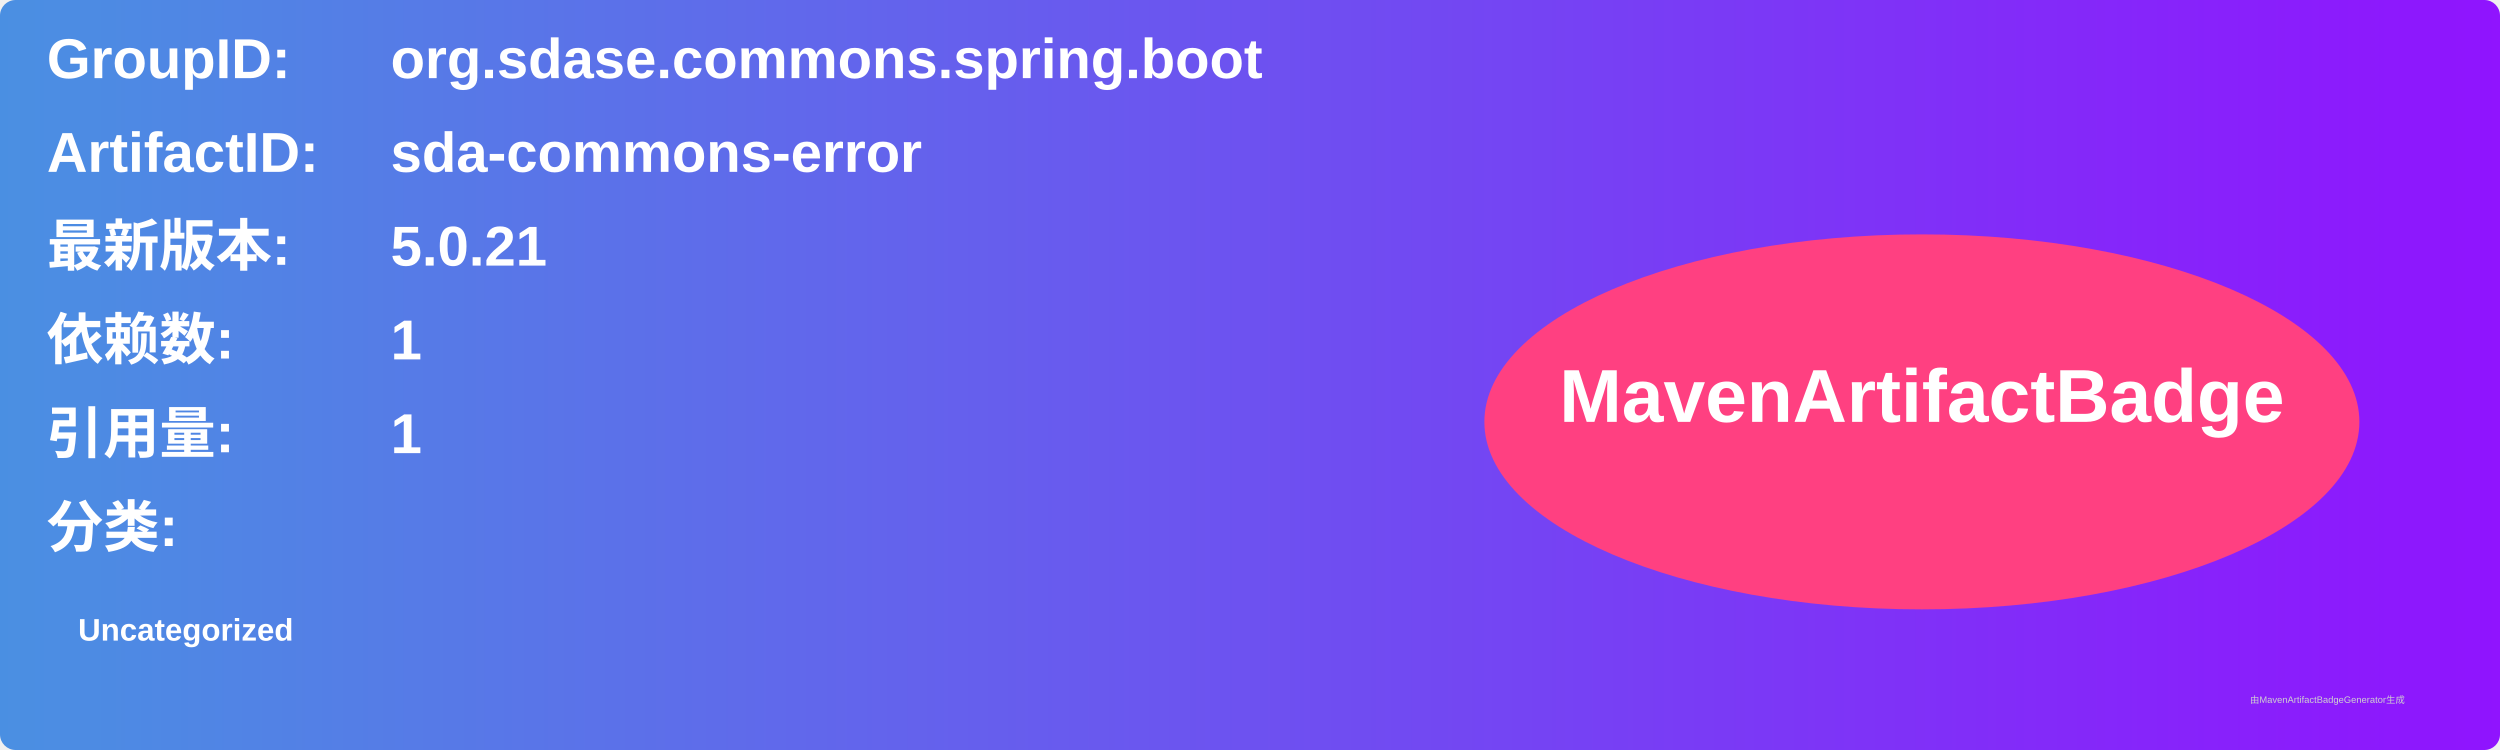
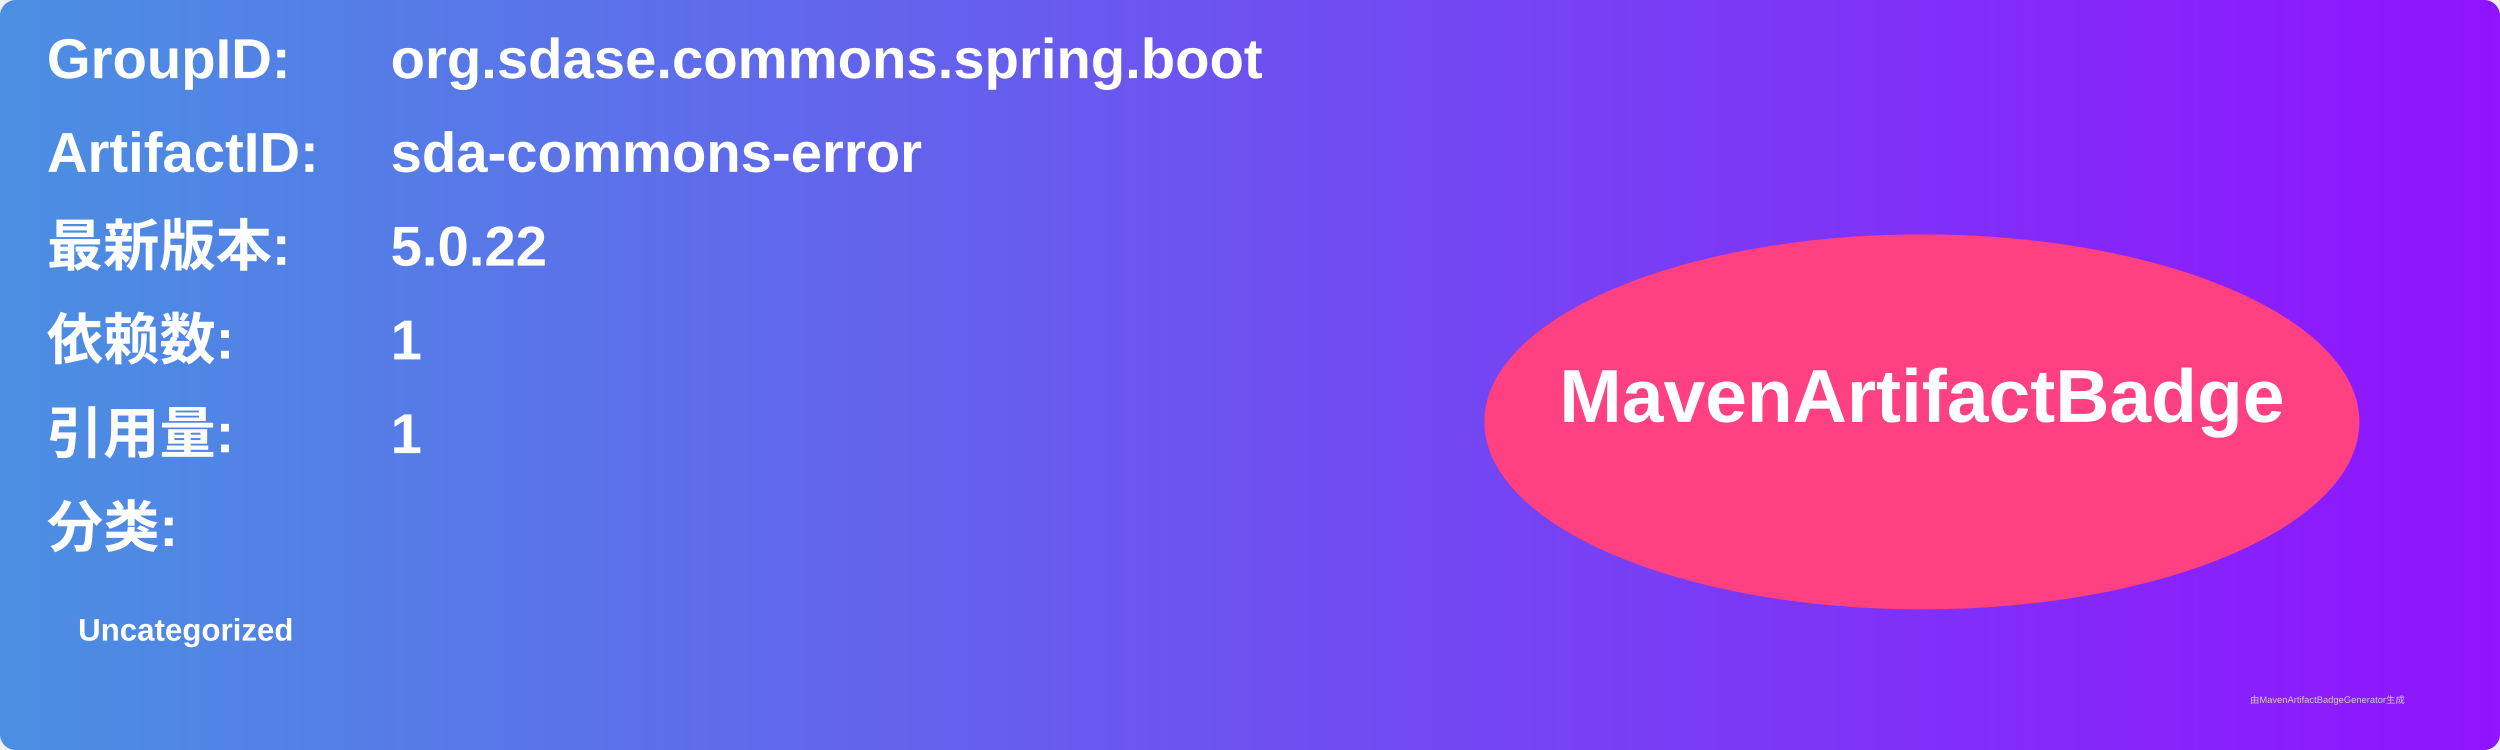
<svg xmlns="http://www.w3.org/2000/svg" width="800" height="240" viewBox="0 0 800 240">
  <linearGradient id="grad" x1="0%" y1="0%" x2="100%" y2="0%">
    <stop offset="0%" stop-color="#4a90e2" />
    <stop offset="100%" stop-color="#9013fe" />
  </linearGradient>
  <rect width="100%" height="100%" rx="5" ry="5" fill="url(#grad)" />
  <g transform="translate(15, 15)">
    <text x="0" y="10" font-family="Arial" font-size="18" fill="white" font-weight="bold" width="260">GroupID:</text>
    <text x="110" y="10" font-family="Arial" font-size="18" fill="white" font-weight="bold" width="460">org.sdase.commons.spring.boot</text>
    <text x="0" y="40" font-family="Arial" font-size="18" fill="white" font-weight="bold" width="260">ArtifactID:</text>
    <text x="110" y="40" font-family="Arial" font-size="18" fill="white" font-weight="bold" width="460">sda-commons-error</text>
    <text x="0" y="70" font-family="Arial" font-size="18" fill="white" font-weight="bold">最新版本:</text>
    <text x="110" y="70" font-family="Arial" font-size="18" fill="white" font-weight="bold">
-       <tspan font-weight="bold">5.0.21</tspan>
+       <tspan font-weight="bold">5.0.22</tspan>
    </text>
    <text x="0" y="100" font-family="Arial" font-size="18" fill="white" font-weight="bold">依赖数: </text>
    <text x="110" y="100" font-family="Arial" font-size="18" fill="white">
      <tspan font-weight="bold">1</tspan>
    </text>
    <text x="0" y="130" font-family="Arial" font-size="18" fill="white" font-weight="bold">引用量: </text>
    <text x="110" y="130" font-family="Arial" font-size="18" fill="white">
      <tspan font-weight="bold">1</tspan>
    </text>
    <text x="0" y="160" font-family="Arial" font-size="18" fill="white" font-weight="bold">分类:</text>
    <text x="10" y="190" font-family="Arial" font-size="10" fill="white">
      <tspan font-weight="bold">Uncategorized</tspan>
    </text>
    <ellipse cx="600" cy="120" rx="140" ry="60" fill="#ff4081" />
    <text x="600" y="120" text-anchor="middle" font-family="Arial" font-size="24" fill="white" font-weight="bold">MavenArtifactBadge</text>
  </g>
  <text x="720" y="225" font-family="Arial" font-size="3" fill="#d0d0d0">由MavenArtifactBadgeGenerator生成</text>
</svg>
